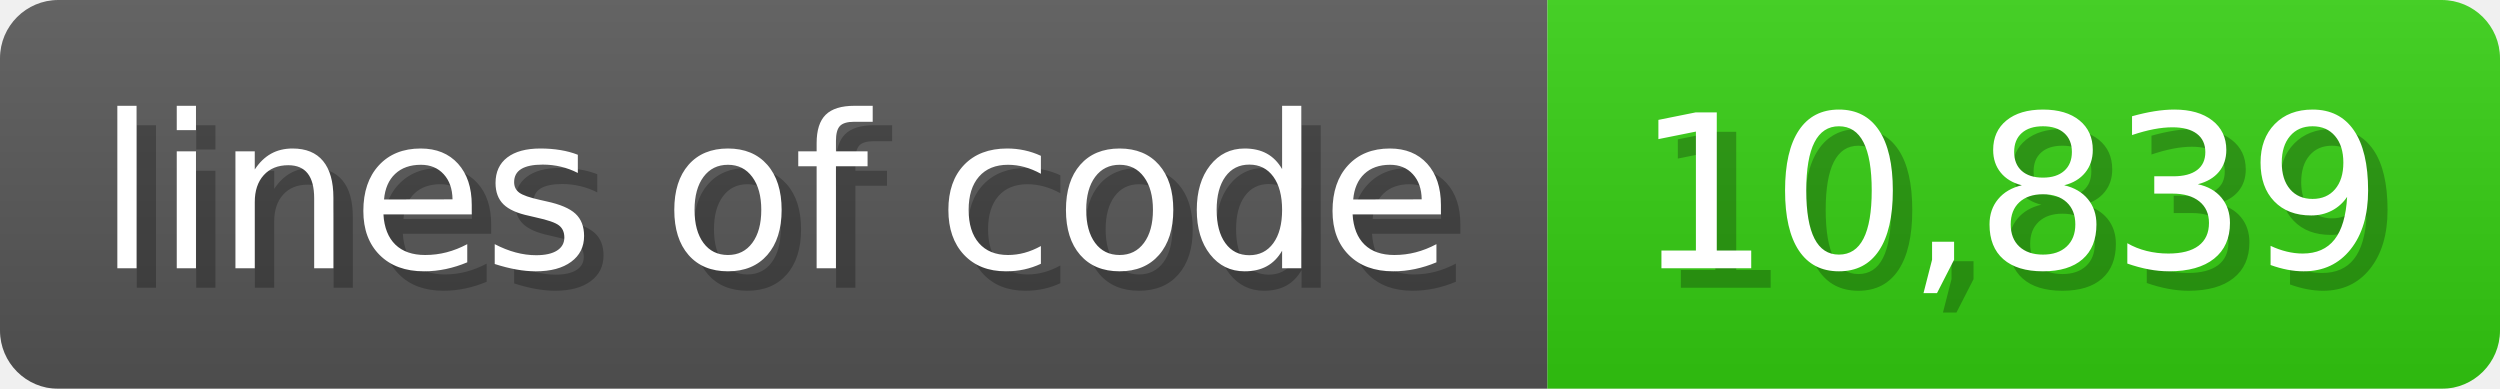
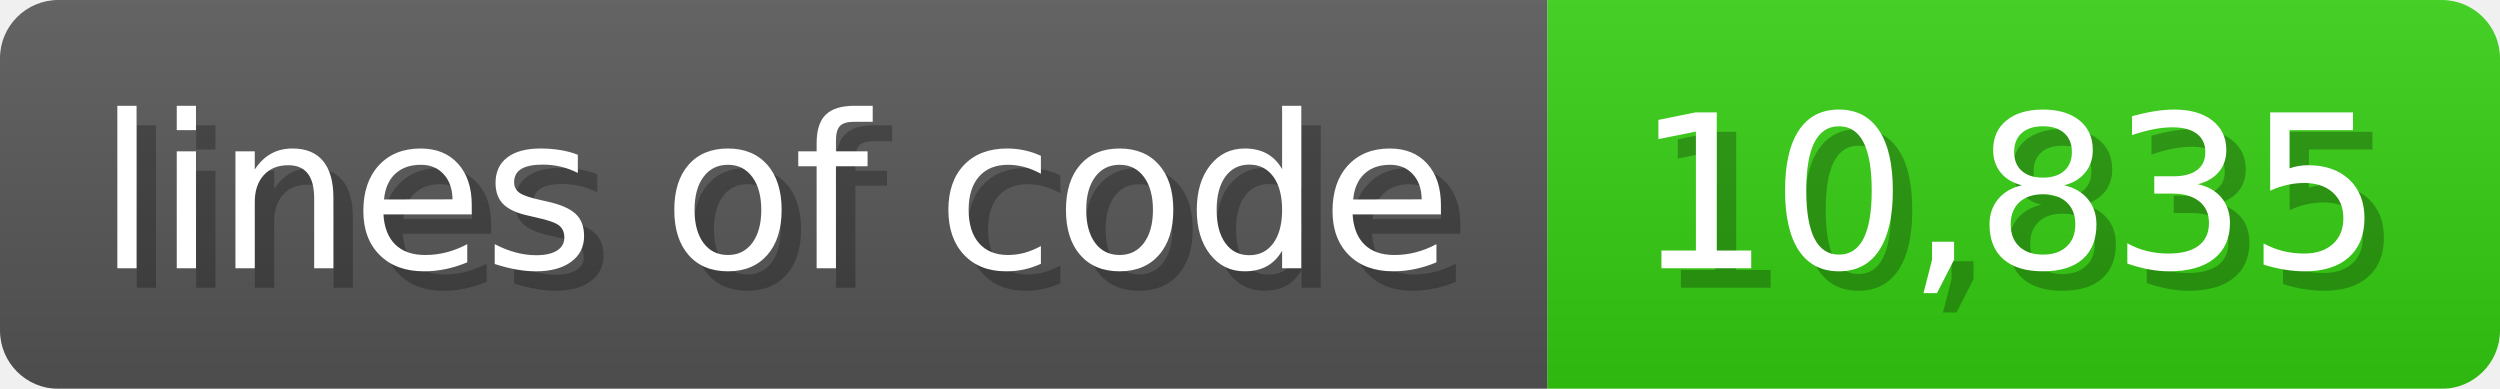
<svg xmlns="http://www.w3.org/2000/svg" width="128.6" height="20" viewBox="0 0 1286 200">
  <linearGradient id="a" x2="0" y2="100%">
    <stop offset="0" stop-opacity=".1" stop-color="#EEE" />
    <stop offset="1" stop-opacity=".1" />
  </linearGradient>
  <mask id="m">
    <rect width="1286" height="200" rx="30" fill="#FFF" />
  </mask>
  <g mask="url(#m)">
    <rect width="796" height="200" fill="#555" />
    <rect width="490" height="200" fill="#3C1" x="796" />
    <rect width="1286" height="200" fill="url(#a)" />
  </g>
  <g fill="#fff" text-anchor="start" font-family="Verdana,DejaVu Sans,sans-serif" font-size="110">
    <text x="60" y="148" textLength="696" fill="#000" opacity="0.25">lines of code</text>
    <text x="50" y="138" textLength="696">lines of code</text>
-     <text x="851" y="148" textLength="390" fill="#000" opacity="0.25">10,839</text>
-     <text x="841" y="138" textLength="390">10,839</text>
+     <text x="851" y="148" textLength="390" fill="#000" opacity="0.25">10,835</text>
+     <text x="841" y="138" textLength="390">10,835</text>
  </g>
</svg>
